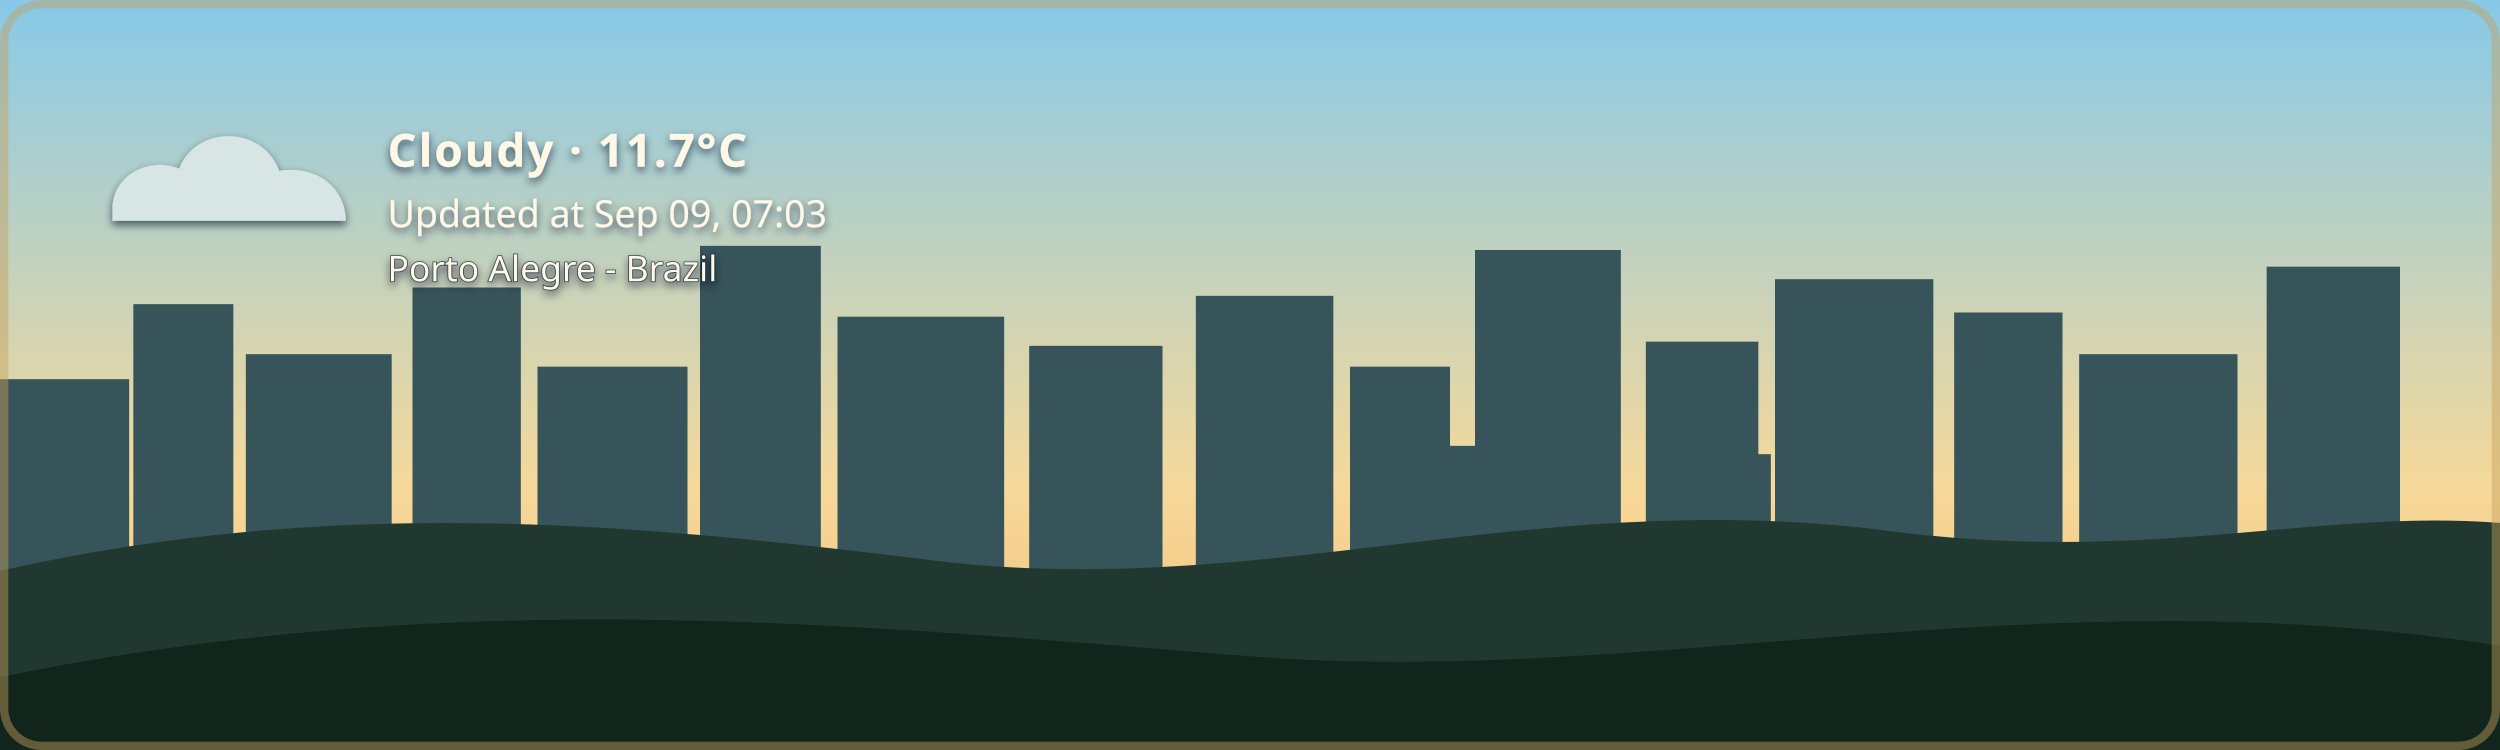
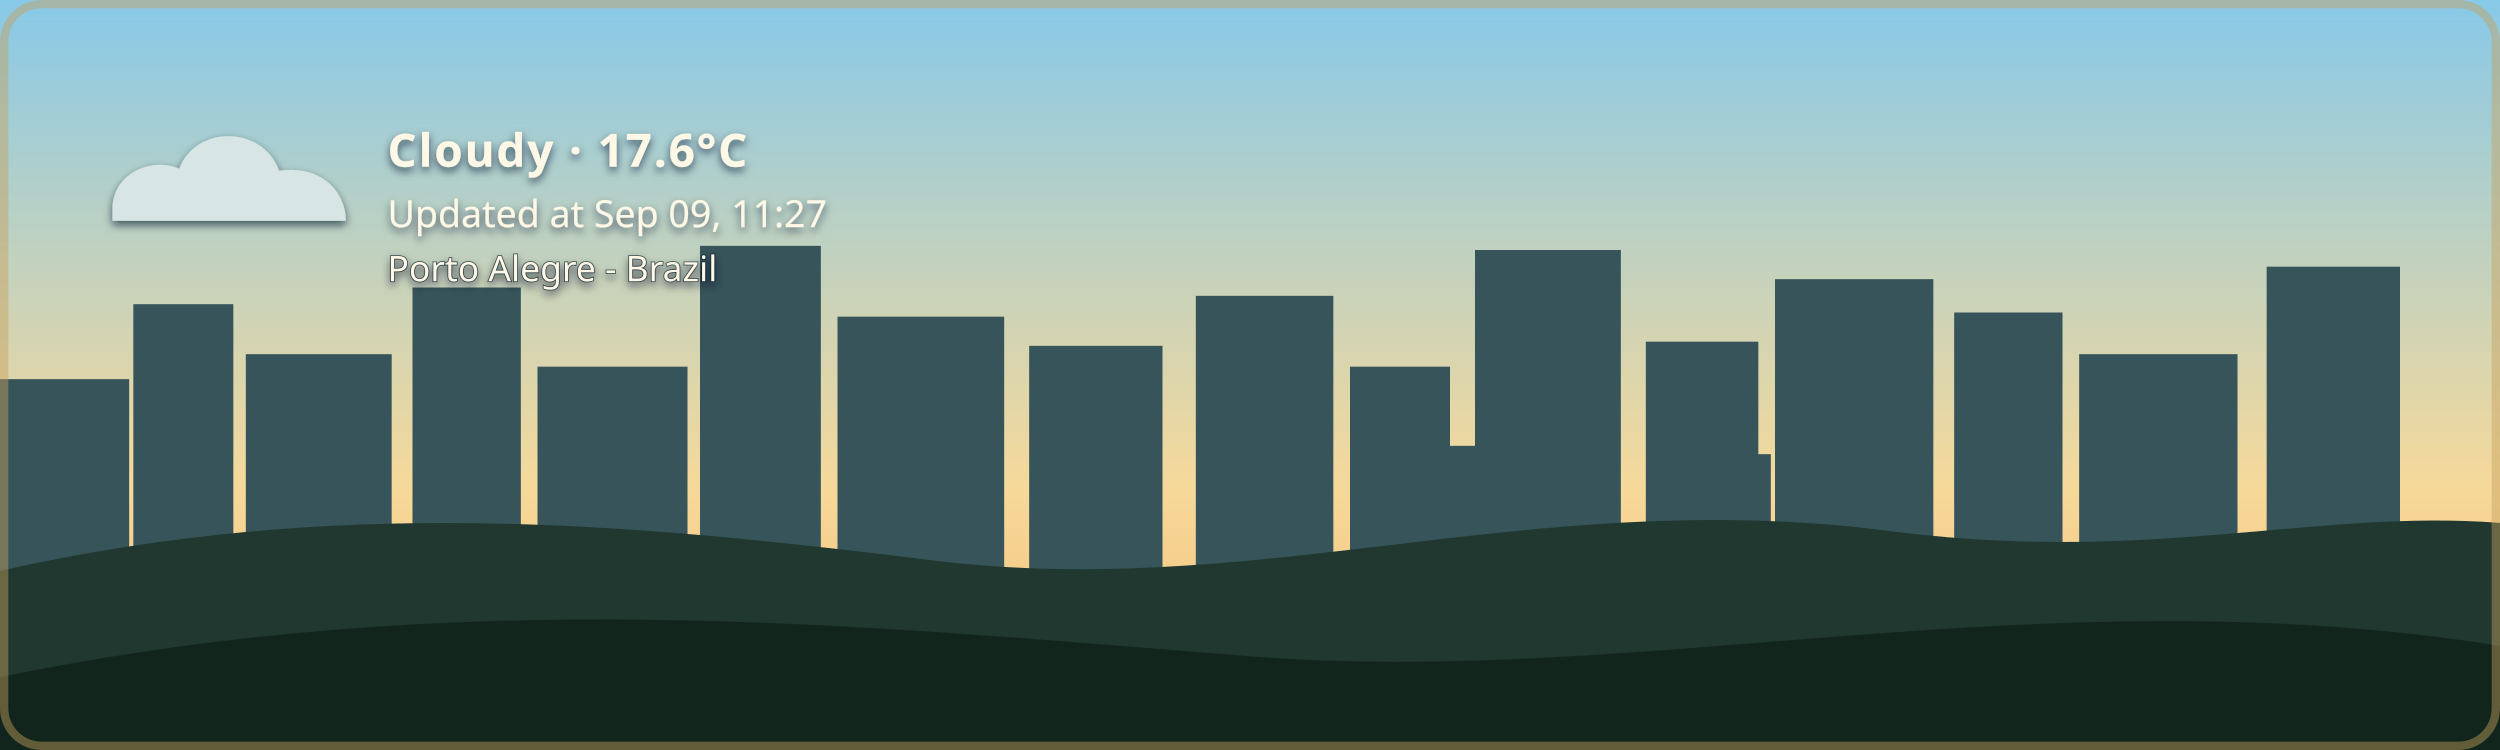
- <svg xmlns="http://www.w3.org/2000/svg" width="1200" height="360" viewBox="0 0 1200 360" role="img" aria-labelledby="title description" class="github-time-day weather-cloudy alert-none" data-temperature="11.7°C" lang="en-US">
+ <svg xmlns="http://www.w3.org/2000/svg" width="1200" height="360" viewBox="0 0 1200 360" role="img" aria-labelledby="title description" class="github-time-day weather-cloudy alert-none" data-temperature="17.6°C" lang="en-US">
  <defs>
    <linearGradient id="daySky" x1="0" y1="0" x2="0" y2="1">
      <stop offset="0%" stop-color="#87c9e8" />
      <stop offset="65%" stop-color="#f6d99a" />
      <stop offset="100%" stop-color="#f4b66e" />
    </linearGradient>
    <linearGradient id="sunsetSky" x1="0" y1="0" x2="0" y2="1">
      <stop offset="0%" stop-color="#4d568f" />
      <stop offset="55%" stop-color="#d46a66" />
      <stop offset="100%" stop-color="#f4a259" />
    </linearGradient>
    <linearGradient id="nightSky" x1="0" y1="0" x2="0" y2="1">
      <stop offset="0%" stop-color="#071426" />
      <stop offset="60%" stop-color="#102c46" />
      <stop offset="100%" stop-color="#244b4a" />
    </linearGradient>
    <linearGradient id="dawnSky" x1="0" y1="0" x2="0" y2="1">
      <stop offset="0%" stop-color="#766b9f" />
      <stop offset="55%" stop-color="#d7939b" />
      <stop offset="100%" stop-color="#f4c280" />
    </linearGradient>
    <radialGradient id="weatherSunFill" cx="35%" cy="30%" r="72%">
      <stop offset="0%" stop-color="#fff4b8" />
      <stop offset="58%" stop-color="#ffdc7a" />
      <stop offset="100%" stop-color="#f2b84f" />
    </radialGradient>
    <linearGradient id="weatherMoonFill" x1="0" y1="0" x2="1" y2="1">
      <stop offset="0%" stop-color="#fff4bd" />
      <stop offset="62%" stop-color="#ffe08a" />
      <stop offset="100%" stop-color="#e9b957" />
    </linearGradient>
    <filter id="weatherContentShadow" x="-20" y="-20" width="500" height="180" filterUnits="userSpaceOnUse">
      <feGaussianBlur in="SourceAlpha" stdDeviation="2" result="shadowBlur" />
      <feOffset in="shadowBlur" dx="0" dy="2" result="shadowOffset" />
      <feFlood flood-color="#071426" flood-opacity="0.65" result="shadowColor" />
      <feComposite in="shadowColor" in2="shadowOffset" operator="in" result="shadow" />
      <feMerge>
        <feMergeNode in="shadow" />
        <feMergeNode in="SourceGraphic" />
      </feMerge>
    </filter>
  </defs>
  <style>
    /* The sky state is updated by the GitHub Action based on local time. */

    .sky {
      animation: none !important;
    }

    .github-time-day .day-sky,
    .github-time-sunset .sunset-sky,
    .github-time-night .night-sky,
    .github-time-dawn .dawn-sky {
      opacity: 1;
    }

    .github-time-day .sunset-sky,
    .github-time-day .night-sky,
    .github-time-day .dawn-sky,
    .github-time-sunset .day-sky,
    .github-time-sunset .night-sky,
    .github-time-sunset .dawn-sky,
    .github-time-night .day-sky,
    .github-time-night .sunset-sky,
    .github-time-night .dawn-sky,
    .github-time-dawn .day-sky,
    .github-time-dawn .sunset-sky,
    .github-time-dawn .night-sky {
      opacity: 0;
    }

    .github-time-day .day-sky,
    .github-time-sunset .sunset-sky,
    .github-time-night .night-sky,
    .github-time-dawn .dawn-sky {
      animation: sky-fade-in 2.5s ease both !important;
    }

    .weather-effect {
      display: none;
    }

    .github-time-night.weather-clear .weather-moon,
    .github-time-day.weather-clear .weather-sun,
    .github-time-sunset.weather-clear .weather-sun,
    .github-time-dawn.weather-clear .weather-sun,
    .weather-cloudy .weather-cloud,
    .weather-rain .weather-cloud,
    .weather-rain .weather-rainfall,
    .weather-wind-rain .weather-cloud,
    .weather-wind-rain .weather-wind,
    .weather-wind-rain .weather-wind-rainfall,
    .weather-storm .weather-cloud,
    .weather-storm .weather-rainfall,
    .weather-storm .weather-lightning,
    .weather-snow .weather-cloud,
    .weather-snow .weather-snowfall {
      display: block;
    }

    .weather-sun {
      transform-box: fill-box;
      transform-origin: center;
      animation: weather-pulse 4s ease-in-out infinite;
    }

    .weather-moon {
      animation: moon-glow 4s ease-in-out infinite;
    }

    .weather-cloud path {
      animation: cloud-drift 8s ease-in-out infinite alternate;
    }

    .weather-rainfall path {
      animation: rain-fall 1.4s linear infinite;
    }

    .weather-rainfall path:nth-child(2) {
      animation-delay: 0.35s;
    }

    .weather-rainfall path:nth-child(3) {
      animation-delay: 0.7s;
    }

    .weather-wind-rainfall path {
      animation: wind-rain-fall 1.15s linear infinite;
    }

    .weather-wind-rainfall path:nth-child(2) {
      animation-delay: 0.3s;
    }

    .weather-wind-rainfall path:nth-child(3) {
      animation-delay: 0.6s;
    }

    .weather-wind path {
      animation: wind-sweep 1.8s ease-in-out infinite;
    }

    .weather-wind path:nth-child(2) {
      animation-delay: 0.45s;
    }

    .weather-snowfall circle {
      animation: snow-fall 3s ease-in-out infinite;
    }

    .weather-snowfall circle:nth-child(2) {
      animation-delay: 1s;
    }

    .weather-snowfall circle:nth-child(3) {
      animation-delay: 2s;
    }

    .weather-lightning {
      animation: lightning-flash 4s ease-in-out infinite;
    }

    svg.github-time-day .city-back,
    svg.github-time-day .city-mid {
      fill: #36545a;
    }

    svg.github-time-sunset .city-back,
    svg.github-time-sunset .city-mid {
      fill: #303247;
    }

    svg.github-time-night .city-back,
    svg.github-time-night .city-mid {
      fill: #08131d;
    }

    svg.github-time-dawn .city-back,
    svg.github-time-dawn .city-mid {
      fill: #404158;
    }

    .city-window {
      opacity: 0;
      fill: #f8d97a;
    }

    svg.github-time-night .city-window,
    svg.github-time-dawn .city-window,
    svg.github-time-sunset .city-window {
      opacity: 0.9;
    }

    .city-window rect {
      animation: city-window-toggle-a 20s steps(1, end) infinite;
    }

    .city-window rect:nth-child(3n) {
      animation-name: city-window-toggle-b;
      animation-delay: -4s;
    }

    .city-window rect:nth-child(4n) {
      animation-name: city-window-toggle-c;
      animation-delay: -9s;
    }

    .city-window rect:nth-child(5n) {
      animation-name: city-window-toggle-d;
      animation-delay: -13s;
    }

    .city-window rect:nth-child(7n) {
      animation-name: city-window-toggle-e;
      animation-delay: -17s;
    }

    #weather-alert-level,
    #weather-alert-detail {
      display: none;
    }

    svg.alert-yellow #weather-alert-level,
    svg.alert-yellow #weather-alert-detail,
    svg.alert-orange #weather-alert-level,
    svg.alert-orange #weather-alert-detail,
    svg.alert-red #weather-alert-level,
    svg.alert-red #weather-alert-detail {
      display: block;
    }

    svg.alert-yellow #weather-alert-level {
      fill: #f4d35e;
    }

    svg.alert-yellow #weather-alert-detail {
      fill: #fff3b3;
    }

    svg.alert-orange #weather-alert-level {
      fill: #f9a74f;
    }

    svg.alert-orange #weather-alert-detail {
      fill: #ffd0a0;
    }

    svg.alert-red #weather-alert-level {
      fill: #ff675c;
    }

    svg.alert-red #weather-alert-detail {
      fill: #ffc2bf;
    }

    #weather-description,
    #weather-time,
    #weather-alert-level,
    #weather-alert-detail,
    #weather-location {
      animation: info-fade-in 1.5s ease both;
      font-family: sans-serif;
    }

    #weather-description {
      letter-spacing: 0.04em;
    }

    @keyframes sky-fade-in {
      from {
        opacity: 0;
      }

      to {
        opacity: 1;
      }
    }

    @keyframes info-fade-in {
      from {
        opacity: 0;
        transform: translateY(6px);
      }

      to {
        opacity: 1;
        transform: translateY(0);
      }
    }

    @keyframes weather-pulse {
      0%,
      100% {
        opacity: 0.85;
        transform: scale(0.96);
      }

      50% {
        opacity: 1;
        transform: scale(1.04);
      }
    }

    @keyframes moon-glow {
      0%,
      100% {
        opacity: 0.8;
      }

      50% {
        opacity: 1;
      }
    }

    @keyframes cloud-drift {
      from {
        transform: translateX(-5px);
      }

      to {
        transform: translateX(8px);
      }
    }

    @keyframes rain-fall {
      0% {
        opacity: 0;
        transform: translateY(-7px);
      }

      25%,
      75% {
        opacity: 1;
      }

      100% {
        opacity: 0;
        transform: translateY(10px);
      }
    }

    @keyframes wind-rain-fall {
      0% {
        opacity: 0;
        transform: translate(-6px, -5px);
      }

      25%,
      75% {
        opacity: 1;
      }

      100% {
        opacity: 0;
        transform: translate(8px, 10px);
      }
    }

    @keyframes wind-sweep {
      0%,
      100% {
        opacity: 0.3;
        transform: translateX(-7px);
      }

      50% {
        opacity: 1;
        transform: translateX(6px);
      }
    }

    @keyframes snow-fall {
      0%,
      100% {
        opacity: 0.35;
        transform: translateY(-5px);
      }

      50% {
        opacity: 1;
        transform: translate(5px, 8px);
      }
    }

    @keyframes lightning-flash {
      0%,
      88%,
      100% {
        opacity: 0;
      }

      90%,
      93% {
        opacity: 1;
      }
    }

    @keyframes city-window-toggle-a {
      0%,
      19%,
      61%,
      100% {
        opacity: 1;
      }

      20%,
      60% {
        opacity: 0;
      }
    }

    @keyframes city-window-toggle-b {
      0%,
      34%,
      76%,
      100% {
        opacity: 0;
      }

      35%,
      75% {
        opacity: 1;
      }
    }

    @keyframes city-window-toggle-c {
      0%,
      24%,
      46%,
      100% {
        opacity: 1;
      }

      25%,
      45% {
        opacity: 0;
      }
    }

    @keyframes city-window-toggle-d {
      0%,
      49%,
      86%,
      100% {
        opacity: 1;
      }

      50%,
      85% {
        opacity: 0;
      }
    }

    @keyframes city-window-toggle-e {
      0%,
      14%,
      56%,
      100% {
        opacity: 0;
      }

      15%,
      55% {
        opacity: 1;
      }
    }

    .stars {
      opacity: 0;
    }

    .github-time-sunset .stars,
    .github-time-dawn .stars {
      opacity: 0.35;
    }

    .github-time-night .stars {
      opacity: 1;
    }

    .star {
      animation: twinkle 2.5s ease-in-out infinite;
      transform-box: fill-box;
      transform-origin: center;
    }

    .star:nth-child(2) {
      animation-delay: 0.5s;
    }

    .star:nth-child(3) {
      animation-delay: 1s;
    }

    .star:nth-child(4) {
      animation-delay: 1.5s;
    }

    @keyframes twinkle {
      0%,
      100% {
        opacity: 0.25;
        transform: scale(0.8);
      }

      50% {
        opacity: 1;
        transform: scale(1.25);
      }
    }

    /*
     * Disable animations when the visitor has requested reduced motion.
     */
    @media (prefers-reduced-motion: reduce) {
      .sky,
      .stars,
      .star,
      .weather-sun,
      .weather-moon,
      .weather-cloud path,
      .weather-rainfall path,
      .weather-wind-rainfall path,
      .weather-wind path,
      .weather-snowfall circle,
      .weather-lightning,
      .city-window rect,
      #weather-description,
      #weather-time,
      #weather-alert-level,
      #weather-alert-detail,
      #weather-location {
        animation: none !important;
      }
    }
  </style>
  <g id="skies">
    <rect class="sky day-sky" width="1200" height="360" fill="url(#daySky)" />
    <rect class="sky sunset-sky" width="1200" height="360" fill="url(#sunsetSky)" />
    <rect class="sky night-sky" width="1200" height="360" fill="url(#nightSky)" />
    <rect class="sky dawn-sky" width="1200" height="360" fill="url(#dawnSky)" />
  </g>
  <g class="stars" fill="#ffe8a3">
    <circle class="star" cx="130" cy="60" r="3" />
    <circle class="star" cx="290" cy="95" r="2" />
    <circle class="star" cx="480" cy="48" r="4" />
    <circle class="star" cx="670" cy="88" r="2.5" />
    <circle class="star" cx="860" cy="55" r="3" />
    <circle class="star" cx="1050" cy="105" r="2" />
  </g>
  <g class="city-shape">
    <g class="city-back">
      <rect x="0" y="182" width="62" height="94" />
      <rect x="64" y="146" width="48" height="130" />
      <rect x="118" y="170" width="70" height="106" />
      <rect x="198" y="138" width="52" height="138" />
      <rect x="258" y="176" width="72" height="100" />
      <rect x="336" y="118" width="58" height="158" />
      <rect x="402" y="152" width="80" height="124" />
      <rect x="494" y="166" width="64" height="110" />
      <rect x="574" y="142" width="66" height="134" />
      <rect x="648" y="176" width="48" height="100" />
      <rect x="708" y="120" width="70" height="156" />
      <rect x="790" y="164" width="54" height="112" />
      <rect x="852" y="134" width="76" height="142" />
      <rect x="938" y="150" width="52" height="126" />
      <rect x="998" y="170" width="76" height="106" />
      <rect x="1088" y="128" width="64" height="148" />
    </g>
    <g class="city-mid">
      <rect x="24" y="226" width="28" height="50" />
      <rect x="88" y="210" width="18" height="66" />
      <rect x="148" y="218" width="22" height="58" />
      <rect x="214" y="206" width="22" height="70" />
      <rect x="282" y="210" width="18" height="66" />
      <rect x="362" y="206" width="22" height="70" />
      <rect x="430" y="220" width="18" height="56" />
      <rect x="528" y="220" width="20" height="56" />
      <rect x="606" y="214" width="22" height="62" />
      <rect x="690" y="214" width="18" height="62" />
      <rect x="754" y="208" width="18" height="68" />
      <rect x="830" y="218" width="20" height="58" />
      <rect x="892" y="214" width="18" height="62" />
      <rect x="960" y="224" width="18" height="52" />
      <rect x="1018" y="218" width="22" height="58" />
      <rect x="1108" y="210" width="18" height="66" />
    </g>
    <g class="city-window">
      <rect x="17" y="194" width="5" height="7" rx="1" />
      <rect x="36" y="230" width="6" height="8" rx="1" />
      <rect x="72" y="161" width="7" height="8" rx="1" />
      <rect x="84" y="218" width="5" height="7" rx="1" />
      <rect x="94" y="191" width="5" height="7" rx="1" />
      <rect x="127" y="181" width="6" height="8" rx="1" />
      <rect x="145" y="222" width="6" height="8" rx="1" />
      <rect x="166" y="207" width="5" height="7" rx="1" />
      <rect x="211" y="151" width="6" height="8" rx="1" />
      <rect x="219" y="218" width="5" height="7" rx="1" />
      <rect x="236" y="190" width="7" height="9" rx="1" />
      <rect x="271" y="188" width="5" height="7" rx="1" />
      <rect x="297" y="226" width="7" height="9" rx="1" />
      <rect x="351" y="132" width="8" height="10" rx="1" />
      <rect x="365" y="217" width="6" height="8" rx="1" />
      <rect x="378" y="166" width="5" height="7" rx="1" />
      <rect x="417" y="174" width="7" height="9" rx="1" />
      <rect x="443" y="229" width="5" height="7" rx="1" />
      <rect x="463" y="192" width="5" height="7" rx="1" />
      <rect x="512" y="179" width="6" height="8" rx="1" />
      <rect x="535" y="231" width="6" height="8" rx="1" />
      <rect x="586" y="153" width="8" height="10" rx="1" />
      <rect x="600" y="221" width="5" height="7" rx="1" />
      <rect x="621" y="187" width="5" height="7" rx="1" />
      <rect x="666" y="194" width="6" height="8" rx="1" />
      <rect x="678" y="223" width="7" height="9" rx="1" />
      <rect x="724" y="139" width="9" height="11" rx="1" />
      <rect x="742" y="209" width="5" height="7" rx="1" />
      <rect x="757" y="177" width="6" height="8" rx="1" />
      <rect x="768" y="215" width="6" height="8" rx="1" />
      <rect x="810" y="183" width="7" height="9" rx="1" />
      <rect x="831" y="205" width="5" height="7" rx="1" />
      <rect x="866" y="147" width="6" height="8" rx="1" />
      <rect x="884" y="213" width="6" height="8" rx="1" />
      <rect x="902" y="176" width="8" height="10" rx="1" />
      <rect x="949" y="164" width="5" height="7" rx="1" />
      <rect x="959" y="220" width="7" height="9" rx="1" />
      <rect x="973" y="199" width="6" height="8" rx="1" />
      <rect x="1012" y="187" width="8" height="10" rx="1" />
      <rect x="1028" y="218" width="5" height="7" rx="1" />
      <rect x="1046" y="178" width="5" height="7" rx="1" />
      <rect x="1098" y="163" width="7" height="9" rx="1" />
      <rect x="1115" y="213" width="6" height="8" rx="1" />
      <rect x="1125" y="145" width="6" height="8" rx="1" />
    </g>
  </g>
  <g transform="translate(54 48)" filter="url(#weatherContentShadow)">
    <g class="weather-effect weather-sun">
      <circle cx="34" cy="34" r="23" fill="url(#weatherSunFill)" />
      <g stroke="#ffd66f" stroke-width="4" stroke-linecap="round">
        <path d="M 34 0 V 8" />
        <path d="M 34 60 V 68" />
        <path d="M 0 34 H 8" />
        <path d="M 60 34 H 68" />
        <path d="M 10 10 L 16 16" />
        <path d="M 52 52 L 58 58" />
        <path d="M 58 10 L 52 16" />
        <path d="M 16 52 L 10 58" />
      </g>
    </g>
    <g class="weather-effect weather-moon">
      <path d="M 54 4 C 38 7, 26 20, 26 36 C 26 53, 39 66, 56 66 C 65 66, 74 62, 80 56 C 76 57, 72 58, 68 58 C 51 58, 38 45, 38 28 C 38 18, 44 9, 54 4 Z" fill="url(#weatherMoonFill)" />
    </g>
    <g class="weather-effect weather-cloud" fill="#d7e5e5">
      <path d="M 0 52 C 0 36, 18 27, 32 33 C 40 12, 72 12, 80 34 C 100 31, 112 44, 112 58 H 0 Z" />
    </g>
    <g class="weather-effect weather-rainfall" stroke="#b9e3ed" stroke-width="4" stroke-linecap="round">
      <path d="M 22 72 l -7 17" />
      <path d="M 52 72 l -7 17" />
      <path d="M 82 72 l -7 17" />
    </g>
    <g class="weather-effect weather-wind-rainfall" stroke="#b9e3ed" stroke-width="4" stroke-linecap="round">
      <path d="M 50 70 l -10 19" />
      <path d="M 75 70 l -10 19" />
      <path d="M 100 70 l -10 19" />
    </g>
    <g class="weather-effect weather-wind" fill="none" stroke="#eef8ff" stroke-width="3.5" stroke-linecap="round">
      <path d="M 2 73 C 12 68, 22 68, 32 72" />
      <path d="M 2 88 C 13 83, 24 83, 34 87" />
    </g>
    <g class="weather-effect weather-lightning" fill="#ffe37b">
      <path d="M 62 68 l -14 27 h 12 l -7 20 l 24 -31 h -13 z" />
    </g>
    <g class="weather-effect weather-snowfall" fill="#eef8ff">
      <circle cx="22" cy="78" r="4" />
      <circle cx="52" cy="91" r="4" />
      <circle cx="82" cy="78" r="4" />
    </g>
-     <text id="weather-description" x="132" y="32" fill="#fff8e7" font-family="sans-serif" font-size="22" font-weight="600">Cloudy · 11.7°C</text>
-     <text id="weather-time" x="132" y="61" fill="#fff8e7" font-family="sans-serif" font-size="18">Updated at Sep 09, 07:03</text>
+     <text id="weather-description" x="132" y="32" fill="#fff8e7" font-family="sans-serif" font-size="22" font-weight="600">Cloudy · 17.6°C</text>
+     <text id="weather-time" x="132" y="61" fill="#fff8e7" font-family="sans-serif" font-size="18">Updated at Sep 09, 11:27</text>
    <text id="weather-alert-level" x="132" y="87" fill="#eaf3ff" font-family="sans-serif" font-size="12" font-weight="700" letter-spacing="1.8" />
    <text id="weather-alert-detail" x="132" y="108" fill="#eef7ff" font-family="sans-serif" font-size="14" opacity="0.9" />
    <text id="weather-location" x="132" y="87" fill="#fff8e7" stroke="#071426" stroke-width="0.8" stroke-opacity="0.65" paint-order="stroke fill" font-family="sans-serif" font-size="17" font-weight="500">Porto Alegre - Brazil</text>
  </g>
  <path d="       M 0 274       C 160 238, 300 251, 440 268       C 600 290, 730 234, 900 254       C 1030 272, 1110 244, 1200 251       L 1200 360       L 0 360       Z     " fill="#20382f" />
  <path d="       M 0 325       C 220 280, 410 300, 600 315       C 790 330, 980 275, 1200 310       L 1200 360       L 0 360       Z     " fill="#12251d" />
  <rect x="2" y="2" width="1196" height="356" rx="18" fill="none" stroke="#c6a15b" stroke-width="4" stroke-opacity="0.45" />
</svg>
